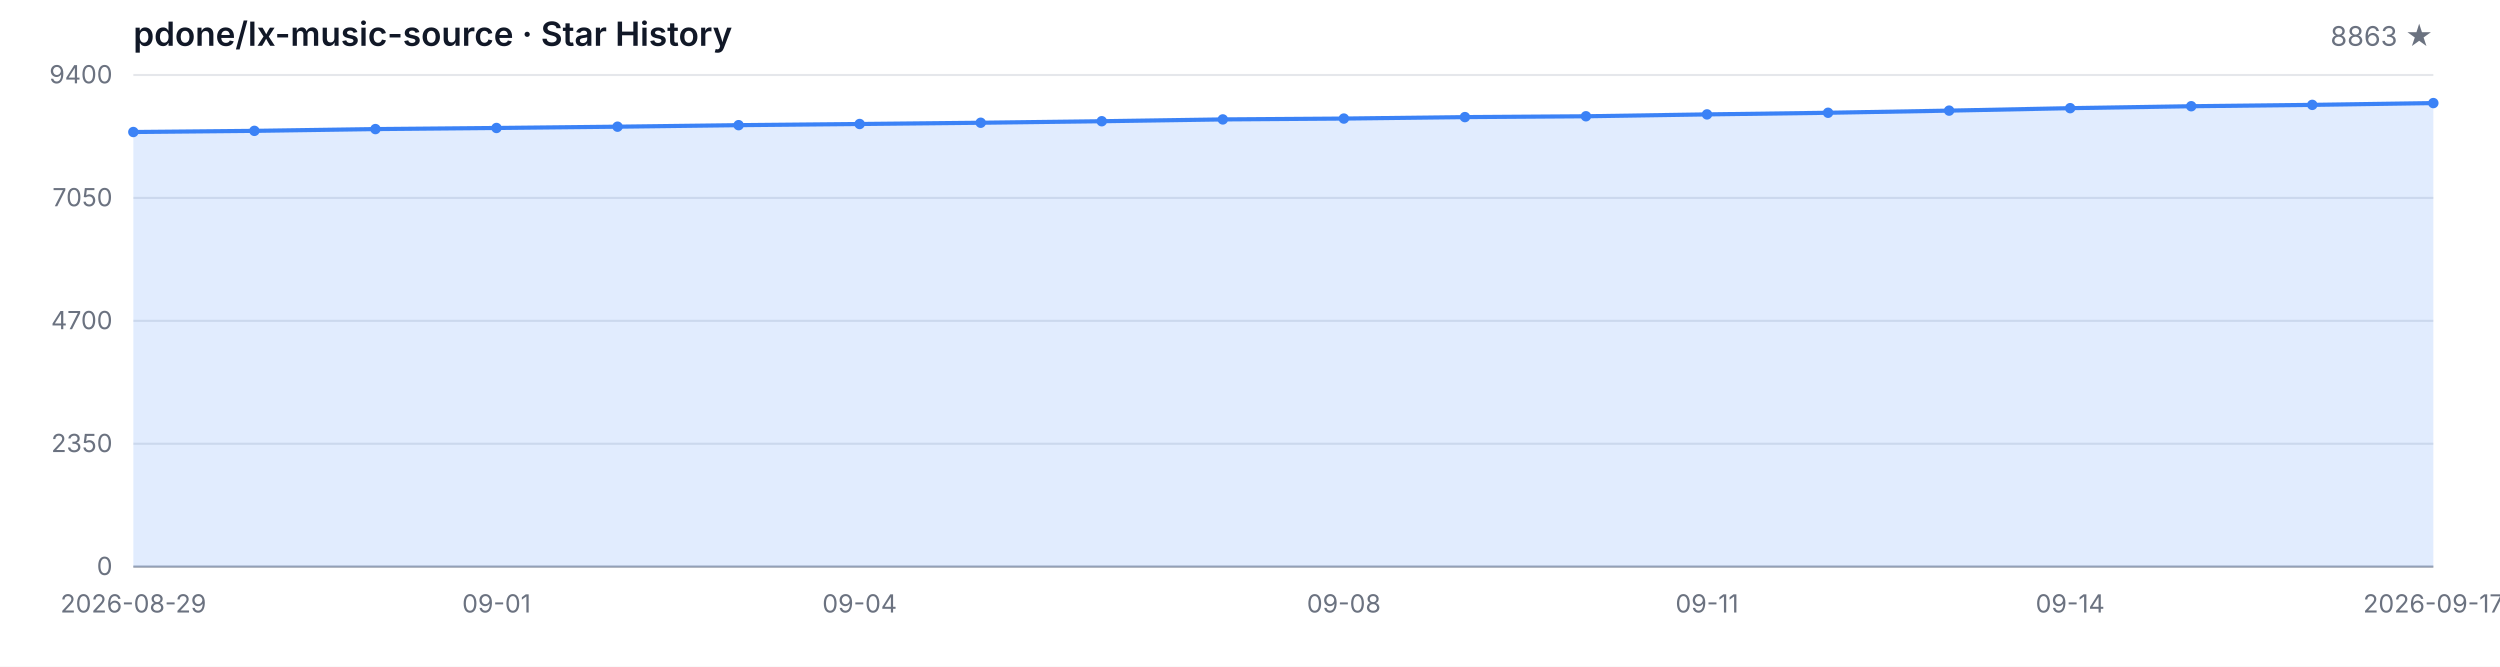
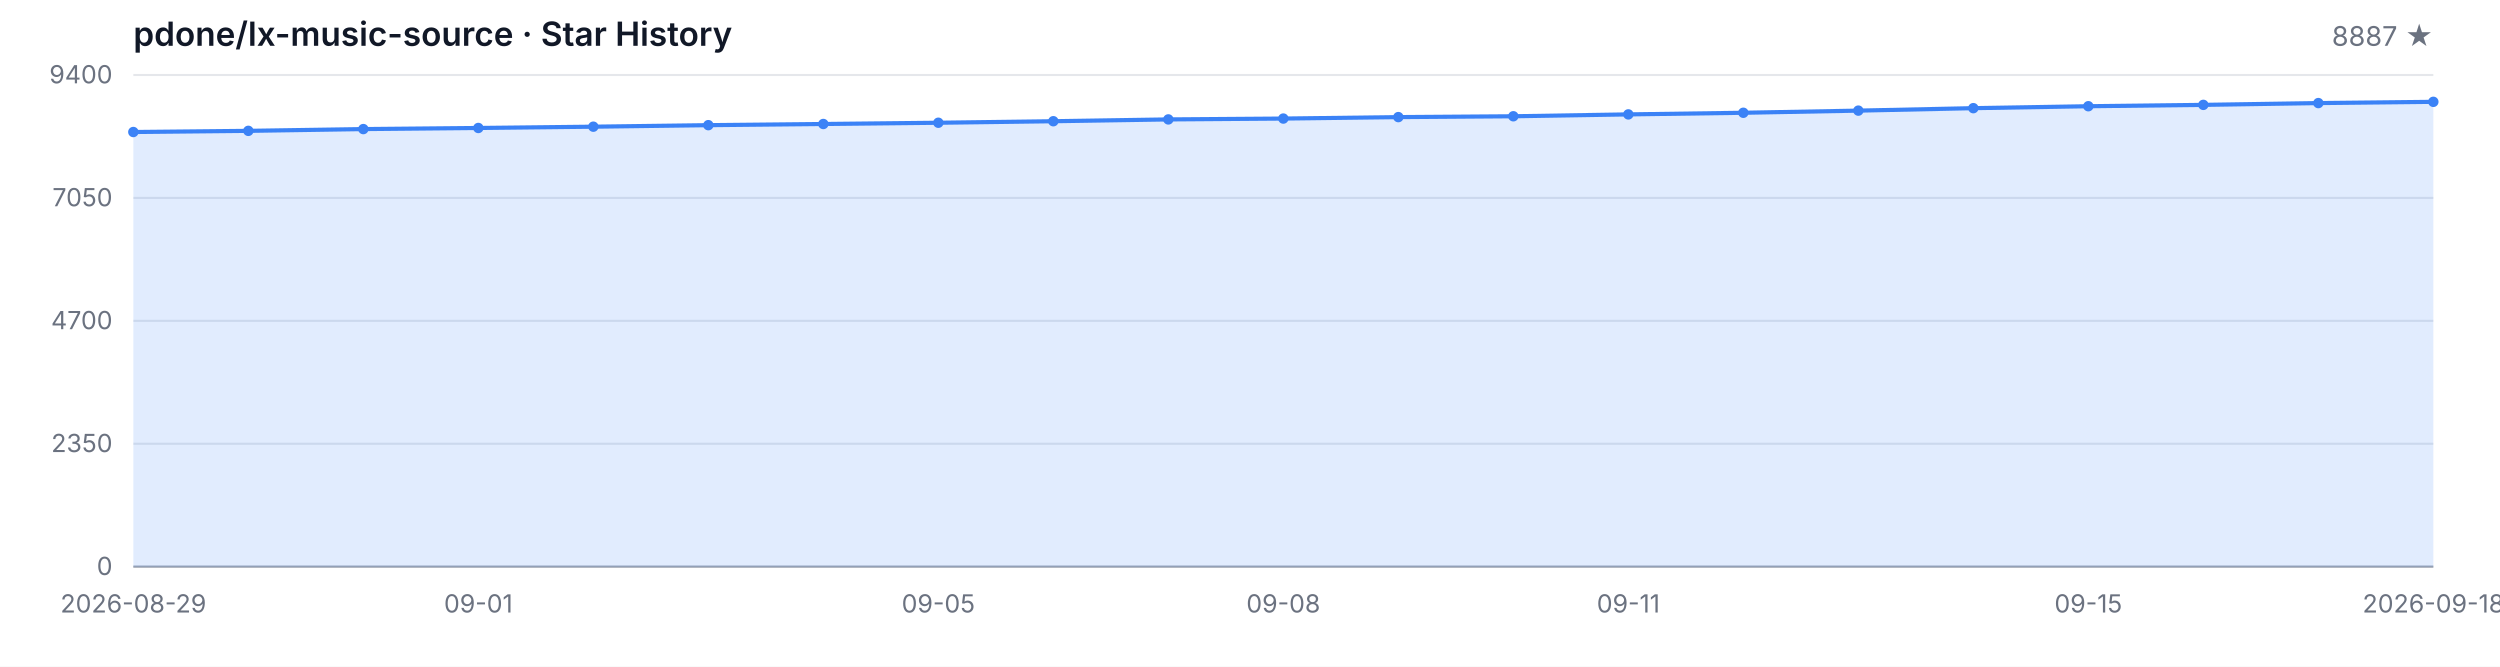
<svg xmlns="http://www.w3.org/2000/svg" width="1200" height="320" viewBox="0 0 1200 320" role="img" aria-label="Star History">
  <style>
  .bg { fill: #ffffff; }
  .grid { stroke: #e5e7eb; stroke-width: 1; }
  .axis { stroke: #9ca3af; stroke-width: 1; }
  .area { fill: rgba(59, 130, 246, 0.15); }
  .line { fill: none; stroke: #3b82f6; stroke-width: 2; stroke-linejoin: round; stroke-linecap: round; }
  .dot { fill: #3b82f6; }
  .tlabel { fill: #6b7280; font-family: -apple-system, BlinkMacSystemFont, 'Segoe UI', sans-serif; font-size: 12px; }
  .title { fill: #111827; font-family: -apple-system, BlinkMacSystemFont, 'Segoe UI', sans-serif; font-size: 16px; font-weight: 600; }
  .subtitle { fill: #6b7280; font-family: -apple-system, BlinkMacSystemFont, 'Segoe UI', sans-serif; font-size: 13px; }
  @media (prefers-color-scheme: dark) {
    .bg { fill: #0d1117; }
    .grid { stroke: #21262d; }
    .axis { stroke: #484f58; }
    .area { fill: rgba(58, 132, 255, 0.18); }
    .line { stroke: #58a6ff; }
    .dot { fill: #58a6ff; }
    .tlabel { fill: #8b949e; }
    .title { fill: #c9d1d9; }
    .subtitle { fill: #8b949e; }
  }
</style>
  <rect class="bg" width="1200" height="320" />
  <text class="title" x="64" y="22">pdone/lx-music-source · Star History</text>
-   <text class="subtitle" x="1168" y="22" text-anchor="end">8863 ★</text>
+   <text class="subtitle" x="1168" y="22" text-anchor="end">8887 ★</text>
  <line class="grid" x1="64" y1="272.00" x2="1168" y2="272.00" />
  <line class="grid" x1="64" y1="213.00" x2="1168" y2="213.00" />
  <line class="grid" x1="64" y1="154.00" x2="1168" y2="154.00" />
  <line class="grid" x1="64" y1="95.00" x2="1168" y2="95.00" />
  <line class="grid" x1="64" y1="36.00" x2="1168" y2="36.00" />
  <text class="tlabel" x="54" y="276.00" text-anchor="end">0</text>
  <text class="tlabel" x="54" y="217.00" text-anchor="end">2350</text>
  <text class="tlabel" x="54" y="158.00" text-anchor="end">4700</text>
  <text class="tlabel" x="54" y="99.00" text-anchor="end">7050</text>
  <text class="tlabel" x="54" y="40.00" text-anchor="end">9400</text>
  <line class="axis" x1="64" y1="272" x2="1168" y2="272" />
-   <path class="area" d="M 64.00 272.00 L 64.00 63.37 L 122.11 62.81 L 180.21 61.96 L 238.32 61.43 L 296.42 60.81 L 354.53 60.08 L 412.63 59.52 L 470.74 58.92 L 528.84 58.19 L 586.95 57.32 L 645.05 56.91 L 703.16 56.21 L 761.26 55.81 L 819.37 54.91 L 877.47 54.13 L 935.58 53.10 L 993.68 51.92 L 1051.79 50.99 L 1109.89 50.34 L 1168.00 49.48 L 1168.00 272.00 Z" />
-   <path class="line" d="M 64.00 63.37 L 122.11 62.81 L 180.21 61.96 L 238.32 61.43 L 296.42 60.81 L 354.53 60.08 L 412.63 59.52 L 470.74 58.92 L 528.84 58.19 L 586.95 57.32 L 645.05 56.91 L 703.16 56.21 L 761.26 55.81 L 819.37 54.91 L 877.47 54.13 L 935.58 53.10 L 993.68 51.92 L 1051.79 50.99 L 1109.89 50.34 L 1168.00 49.48" />
+   <path class="area" d="M 64.00 272.00 L 64.00 63.37 L 119.20 62.81 L 174.40 61.96 L 229.60 61.43 L 284.80 60.81 L 340.00 60.08 L 395.20 59.52 L 450.40 58.92 L 505.60 58.19 L 560.80 57.32 L 616.00 56.91 L 671.20 56.21 L 726.40 55.81 L 781.60 54.91 L 836.80 54.13 L 892.00 53.10 L 947.20 51.92 L 1002.40 50.99 L 1057.60 50.34 L 1112.80 49.48 L 1168.00 48.88 L 1168.00 272.00 Z" />
+   <path class="line" d="M 64.00 63.37 L 119.20 62.81 L 174.40 61.96 L 229.60 61.43 L 284.80 60.81 L 340.00 60.08 L 395.20 59.52 L 450.40 58.92 L 505.60 58.19 L 560.80 57.32 L 616.00 56.91 L 671.20 56.21 L 726.40 55.81 L 781.60 54.91 L 836.80 54.13 L 892.00 53.10 L 947.20 51.92 L 1002.40 50.99 L 1057.60 50.34 L 1112.80 49.48 L 1168.00 48.88" />
  <circle class="dot" cx="64.00" cy="63.37" r="2.5" />
-   <circle class="dot" cx="122.11" cy="62.81" r="2.5" />
-   <circle class="dot" cx="180.21" cy="61.96" r="2.5" />
-   <circle class="dot" cx="238.32" cy="61.43" r="2.5" />
-   <circle class="dot" cx="296.42" cy="60.81" r="2.5" />
-   <circle class="dot" cx="354.53" cy="60.08" r="2.5" />
-   <circle class="dot" cx="412.63" cy="59.52" r="2.5" />
-   <circle class="dot" cx="470.74" cy="58.92" r="2.5" />
-   <circle class="dot" cx="528.84" cy="58.19" r="2.5" />
-   <circle class="dot" cx="586.95" cy="57.32" r="2.5" />
-   <circle class="dot" cx="645.05" cy="56.91" r="2.5" />
-   <circle class="dot" cx="703.16" cy="56.21" r="2.5" />
-   <circle class="dot" cx="761.26" cy="55.81" r="2.5" />
-   <circle class="dot" cx="819.37" cy="54.91" r="2.5" />
-   <circle class="dot" cx="877.47" cy="54.13" r="2.5" />
-   <circle class="dot" cx="935.58" cy="53.10" r="2.5" />
-   <circle class="dot" cx="993.68" cy="51.92" r="2.5" />
-   <circle class="dot" cx="1051.79" cy="50.99" r="2.5" />
-   <circle class="dot" cx="1109.89" cy="50.34" r="2.5" />
-   <circle class="dot" cx="1168.00" cy="49.48" r="2.5" />
+   <circle class="dot" cx="119.20" cy="62.81" r="2.5" />
+   <circle class="dot" cx="174.40" cy="61.96" r="2.5" />
+   <circle class="dot" cx="229.60" cy="61.43" r="2.5" />
+   <circle class="dot" cx="284.80" cy="60.81" r="2.5" />
+   <circle class="dot" cx="340.00" cy="60.08" r="2.5" />
+   <circle class="dot" cx="395.20" cy="59.52" r="2.5" />
+   <circle class="dot" cx="450.40" cy="58.92" r="2.5" />
+   <circle class="dot" cx="505.60" cy="58.19" r="2.5" />
+   <circle class="dot" cx="560.80" cy="57.32" r="2.5" />
+   <circle class="dot" cx="616.00" cy="56.91" r="2.5" />
+   <circle class="dot" cx="671.20" cy="56.21" r="2.5" />
+   <circle class="dot" cx="726.40" cy="55.81" r="2.5" />
+   <circle class="dot" cx="781.60" cy="54.91" r="2.5" />
+   <circle class="dot" cx="836.80" cy="54.13" r="2.5" />
+   <circle class="dot" cx="892.00" cy="53.10" r="2.5" />
+   <circle class="dot" cx="947.20" cy="51.92" r="2.5" />
+   <circle class="dot" cx="1002.40" cy="50.99" r="2.5" />
+   <circle class="dot" cx="1057.60" cy="50.34" r="2.5" />
+   <circle class="dot" cx="1112.80" cy="49.48" r="2.5" />
+   <circle class="dot" cx="1168.00" cy="48.88" r="2.5" />
  <text class="tlabel" x="64.00" y="294" text-anchor="middle">2026-08-29</text>
-   <text class="tlabel" x="238.32" y="294" text-anchor="middle">09-01</text>
-   <text class="tlabel" x="412.63" y="294" text-anchor="middle">09-04</text>
-   <text class="tlabel" x="645.05" y="294" text-anchor="middle">09-08</text>
-   <text class="tlabel" x="819.37" y="294" text-anchor="middle">09-11</text>
-   <text class="tlabel" x="993.68" y="294" text-anchor="middle">09-14</text>
-   <text class="tlabel" x="1168.00" y="294" text-anchor="middle">2026-09-17</text>
+   <text class="tlabel" x="229.60" y="294" text-anchor="middle">09-01</text>
+   <text class="tlabel" x="450.40" y="294" text-anchor="middle">09-05</text>
+   <text class="tlabel" x="616.00" y="294" text-anchor="middle">09-08</text>
+   <text class="tlabel" x="781.60" y="294" text-anchor="middle">09-11</text>
+   <text class="tlabel" x="1002.40" y="294" text-anchor="middle">09-15</text>
+   <text class="tlabel" x="1168.00" y="294" text-anchor="middle">2026-09-18</text>
</svg>
